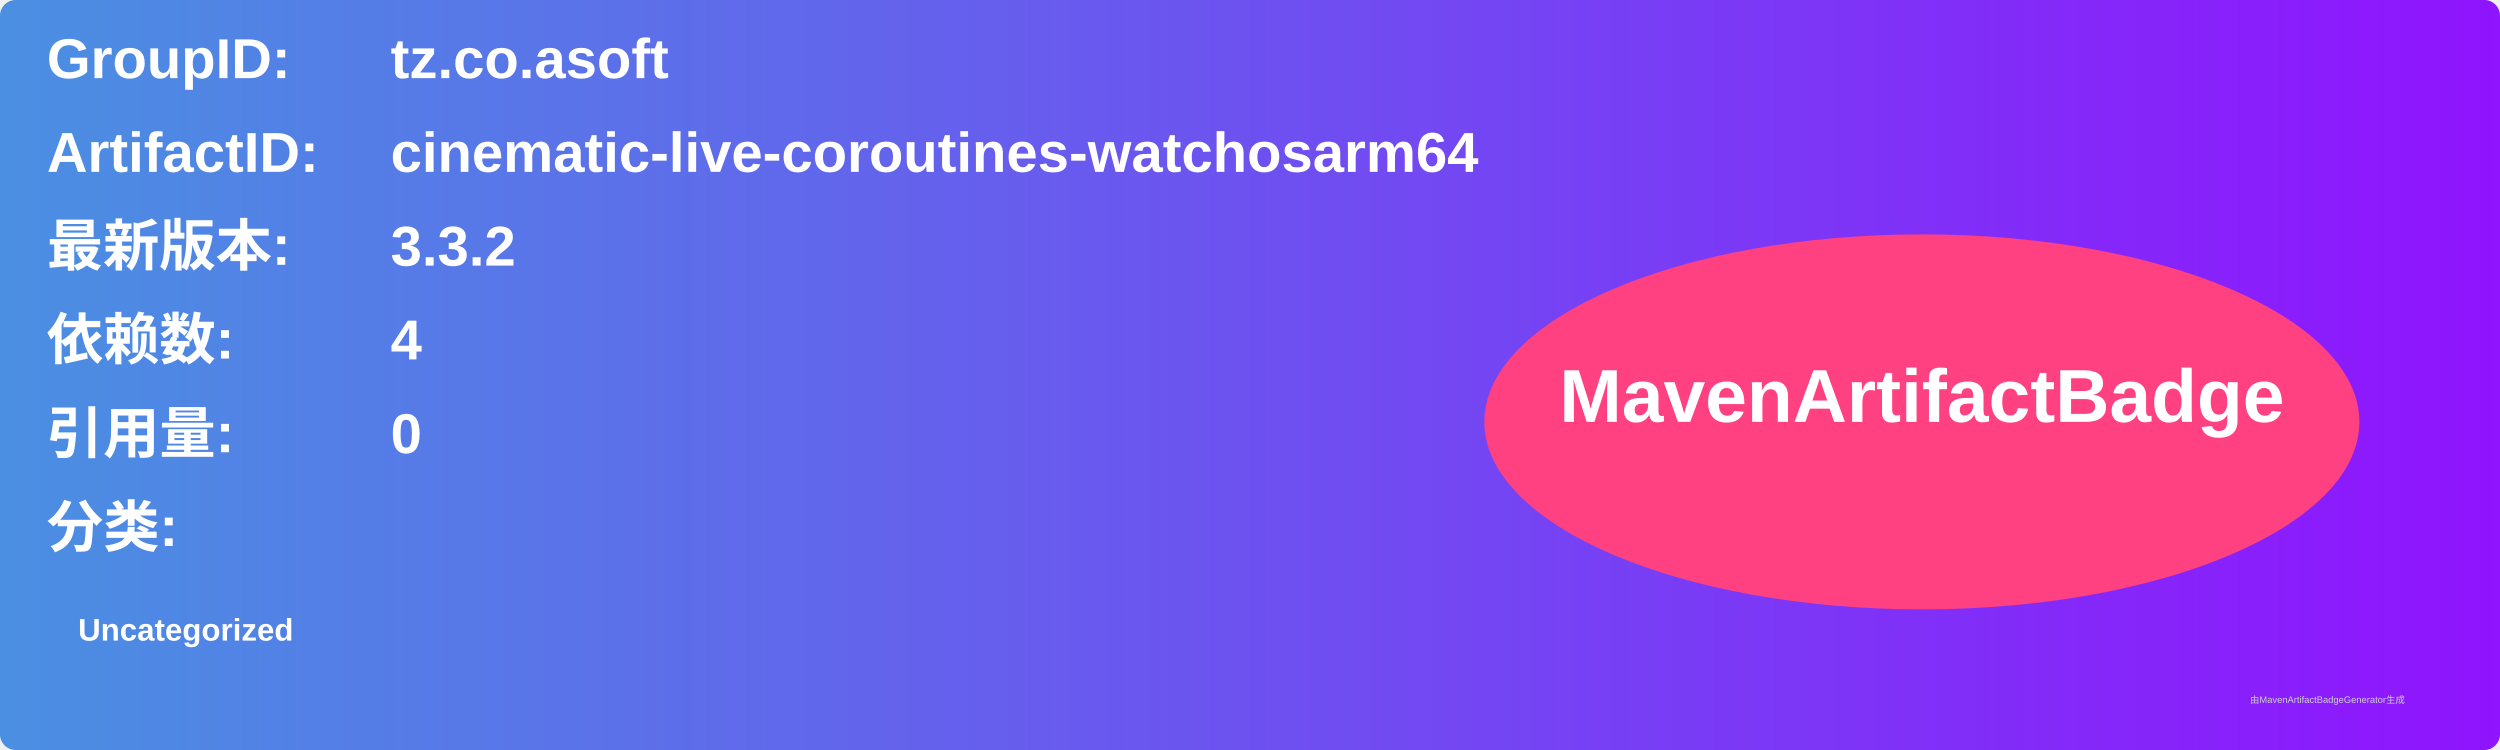
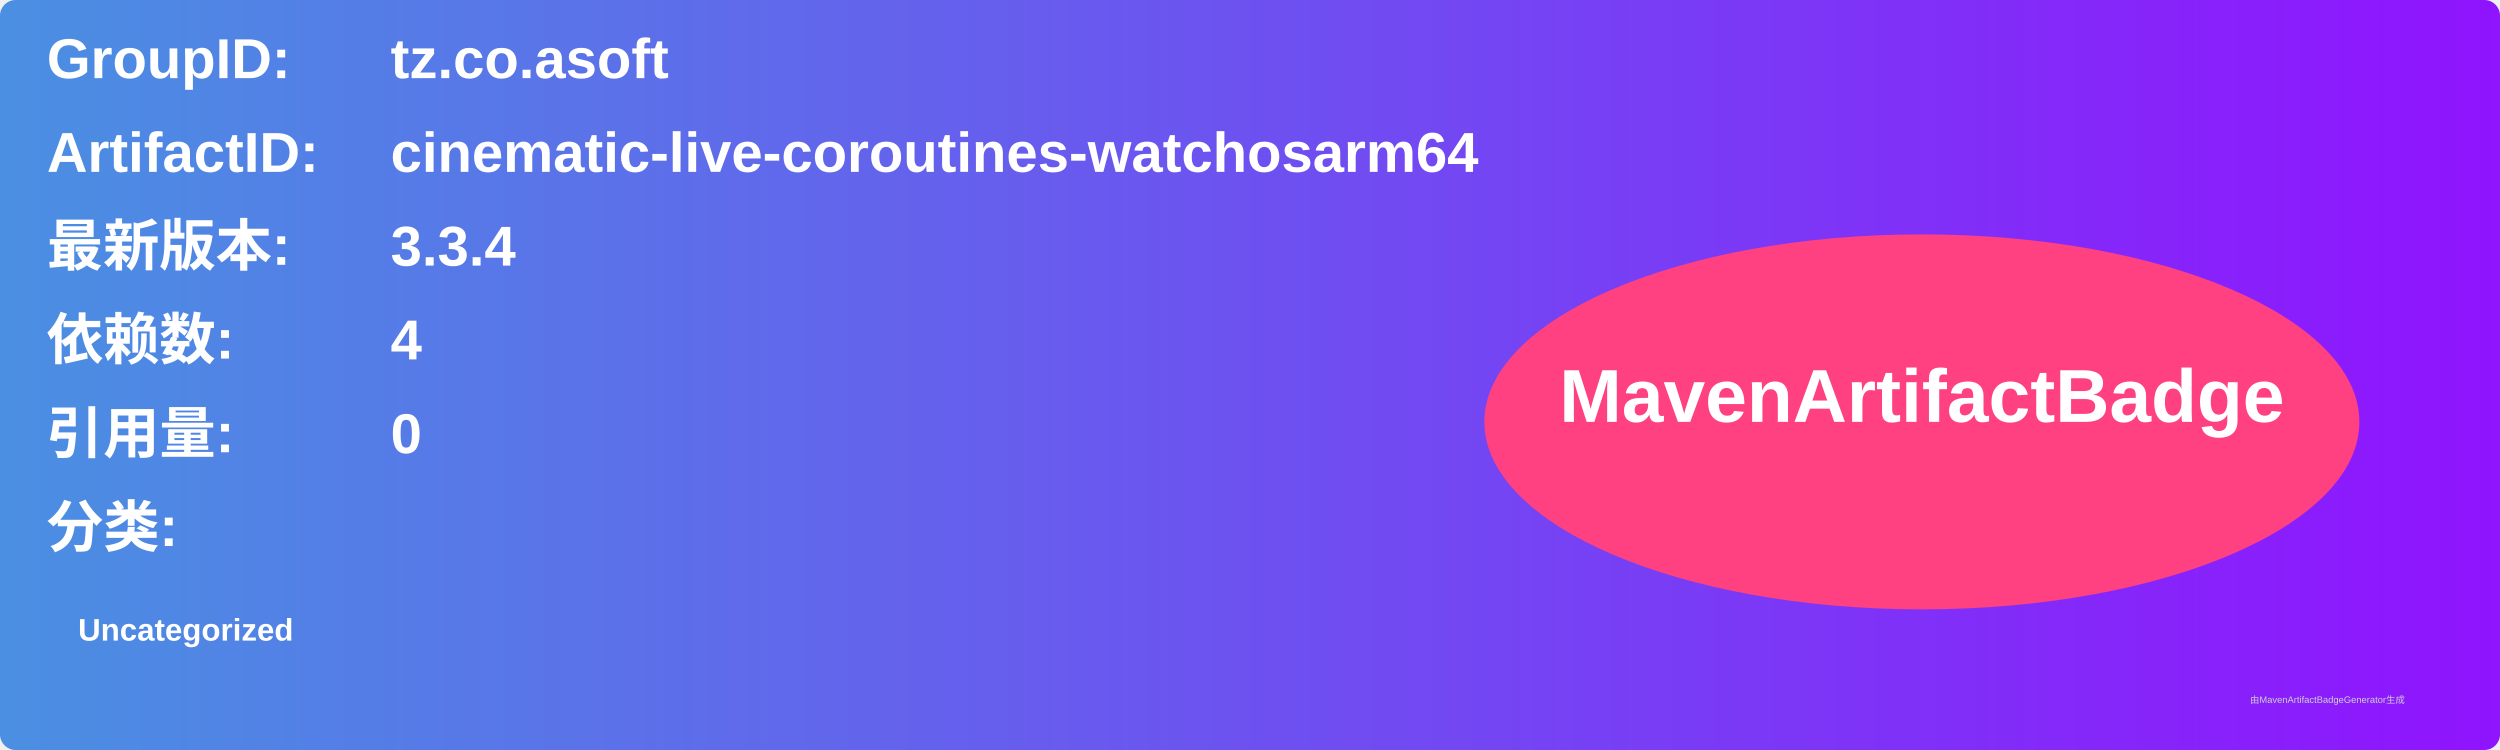
<svg xmlns="http://www.w3.org/2000/svg" width="800" height="240" viewBox="0 0 800 240">
  <linearGradient id="grad" x1="0%" y1="0%" x2="100%" y2="0%">
    <stop offset="0%" stop-color="#4a90e2" />
    <stop offset="100%" stop-color="#9013fe" />
  </linearGradient>
  <rect width="100%" height="100%" rx="5" ry="5" fill="url(#grad)" />
  <g transform="translate(15, 15)">
    <text x="0" y="10" font-family="Arial" font-size="18" fill="white" font-weight="bold" width="260">GroupID:</text>
    <text x="110" y="10" font-family="Arial" font-size="18" fill="white" font-weight="bold" width="460">tz.co.asoft</text>
    <text x="0" y="40" font-family="Arial" font-size="18" fill="white" font-weight="bold" width="260">ArtifactID:</text>
    <text x="110" y="40" font-family="Arial" font-size="18" fill="white" font-weight="bold" width="460">cinematic-live-coroutines-watchosarm64</text>
    <text x="0" y="70" font-family="Arial" font-size="18" fill="white" font-weight="bold">最新版本:</text>
    <text x="110" y="70" font-family="Arial" font-size="18" fill="white" font-weight="bold">
-       <tspan font-weight="bold">3.3.2</tspan>
+       <tspan font-weight="bold">3.3.4</tspan>
    </text>
    <text x="0" y="100" font-family="Arial" font-size="18" fill="white" font-weight="bold">依赖数: </text>
    <text x="110" y="100" font-family="Arial" font-size="18" fill="white">
      <tspan font-weight="bold">4</tspan>
    </text>
    <text x="0" y="130" font-family="Arial" font-size="18" fill="white" font-weight="bold">引用量: </text>
    <text x="110" y="130" font-family="Arial" font-size="18" fill="white">
      <tspan font-weight="bold">0</tspan>
    </text>
    <text x="0" y="160" font-family="Arial" font-size="18" fill="white" font-weight="bold">分类:</text>
    <text x="10" y="190" font-family="Arial" font-size="10" fill="white">
      <tspan font-weight="bold">Uncategorized</tspan>
    </text>
    <ellipse cx="600" cy="120" rx="140" ry="60" fill="#ff4081" />
    <text x="600" y="120" text-anchor="middle" font-family="Arial" font-size="24" fill="white" font-weight="bold">MavenArtifactBadge</text>
  </g>
  <text x="720" y="225" font-family="Arial" font-size="3" fill="#d0d0d0">由MavenArtifactBadgeGenerator生成</text>
</svg>
